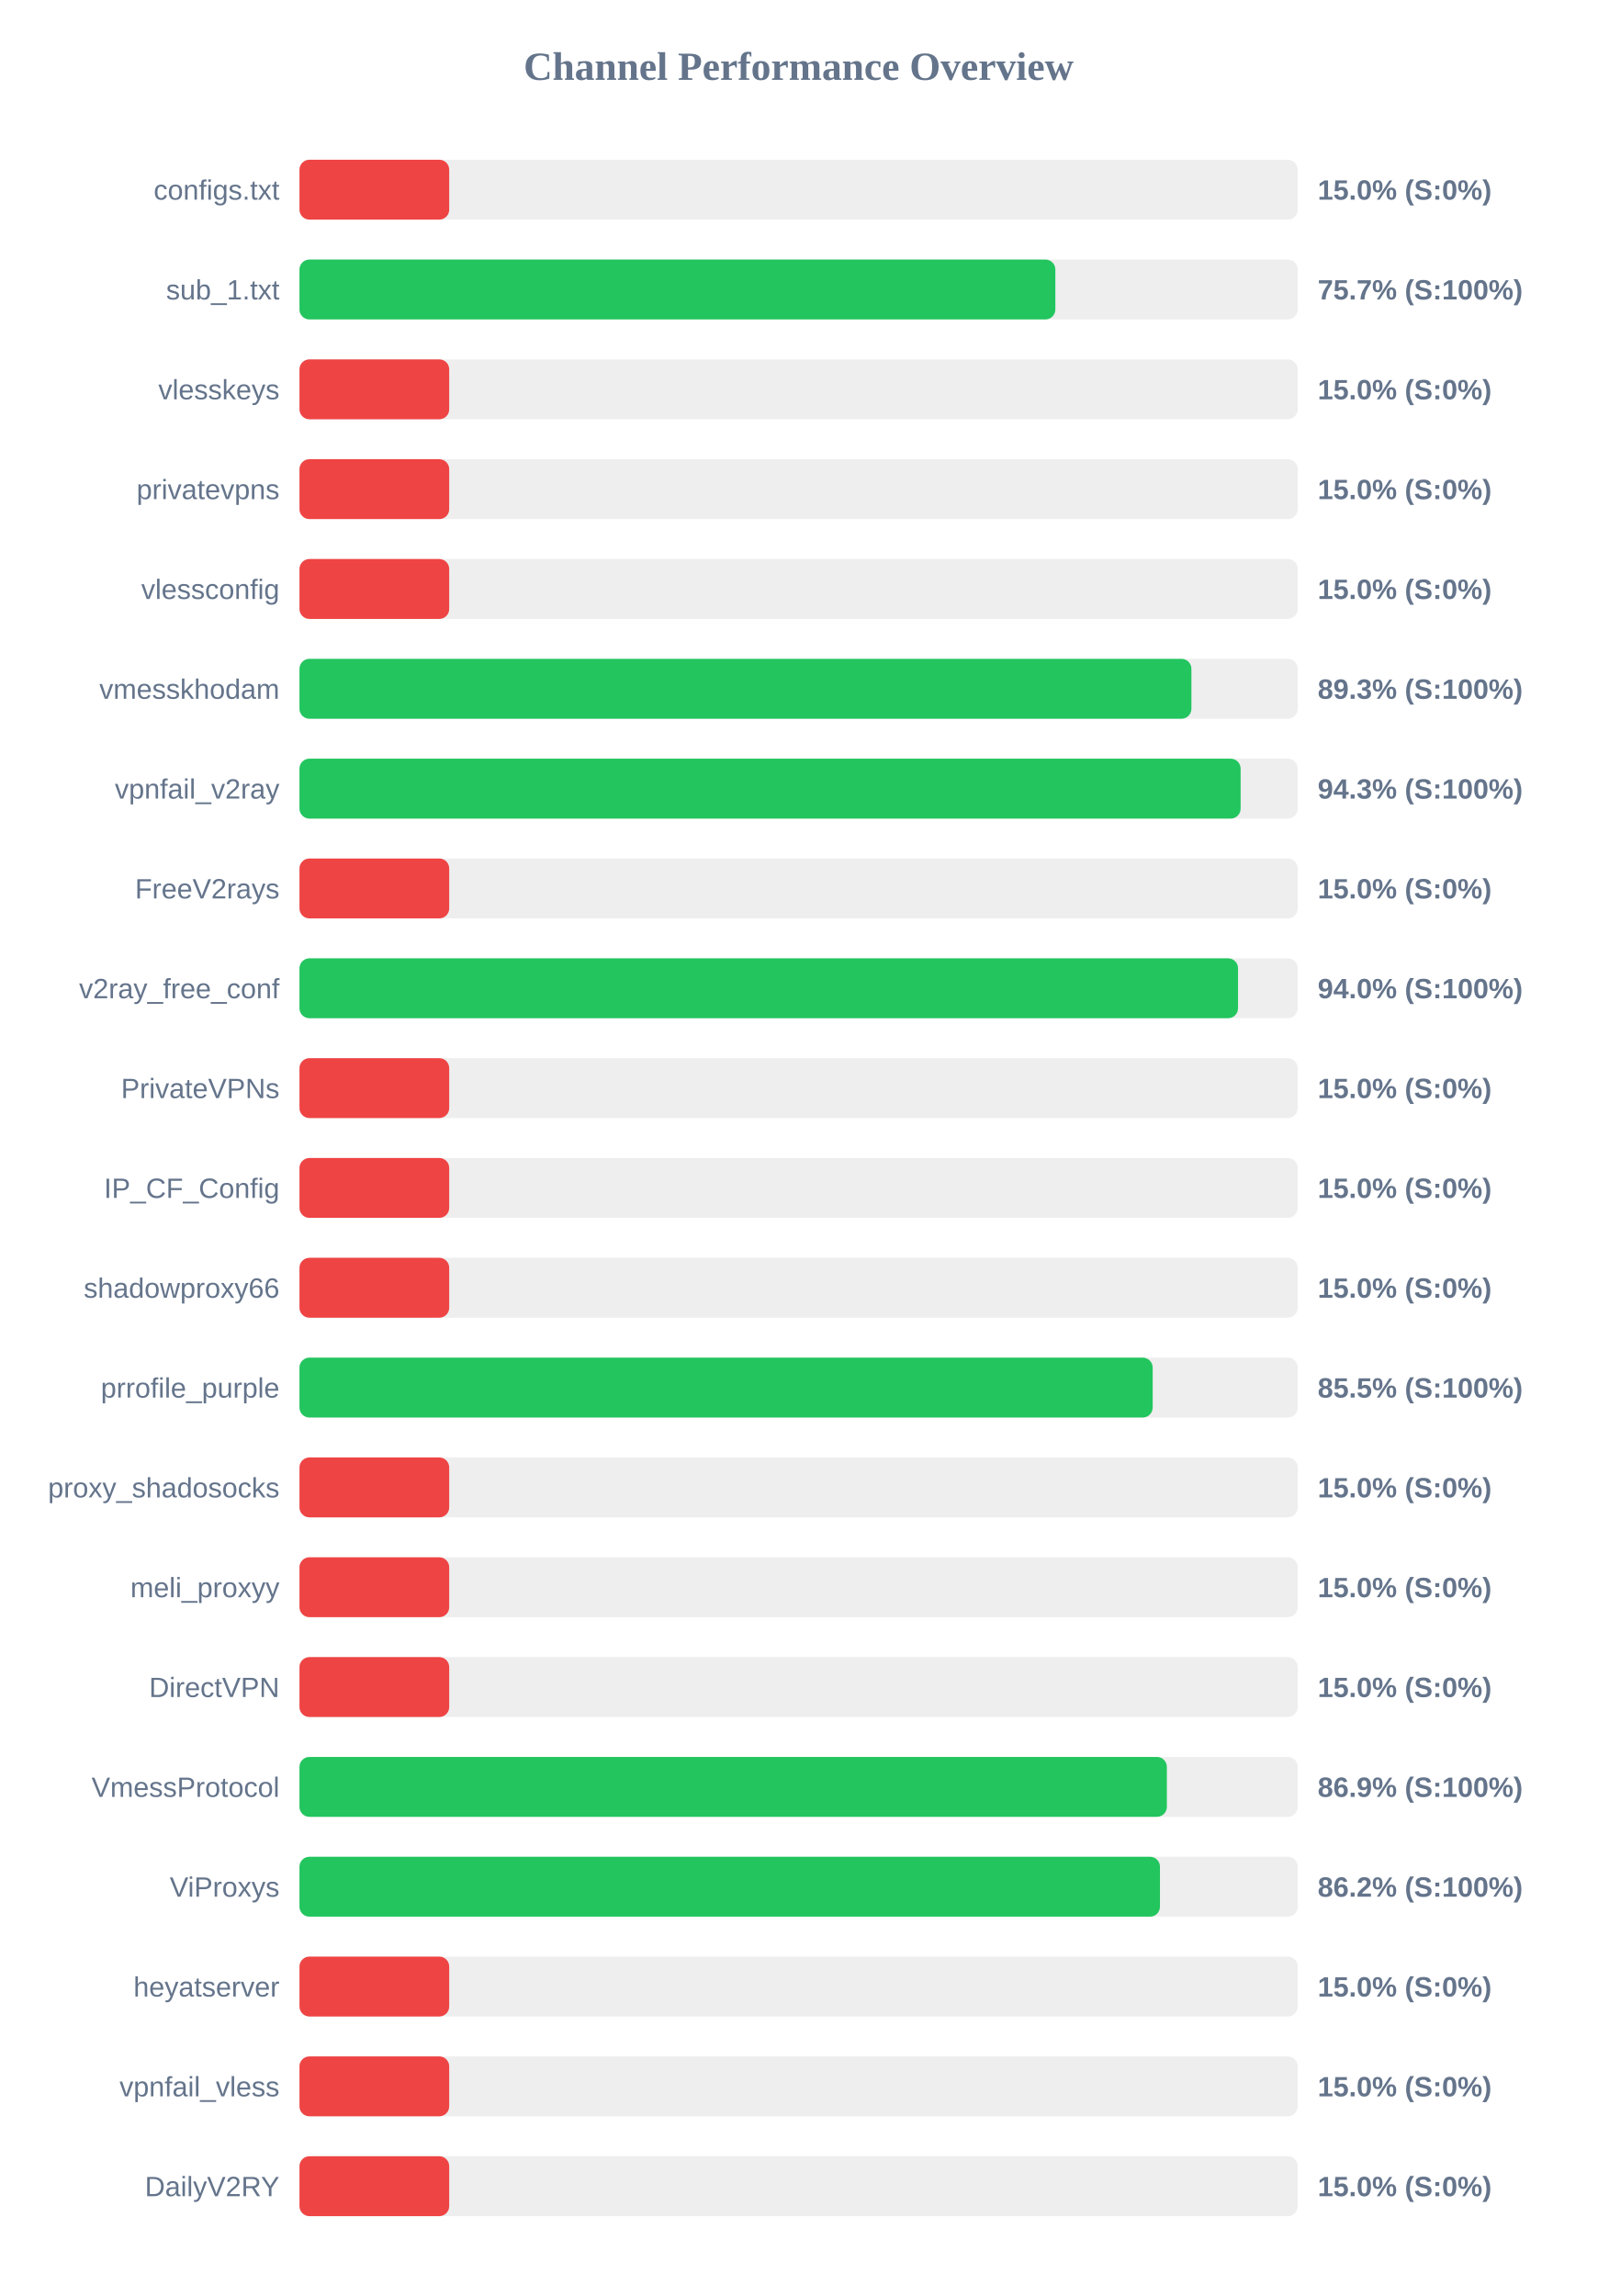
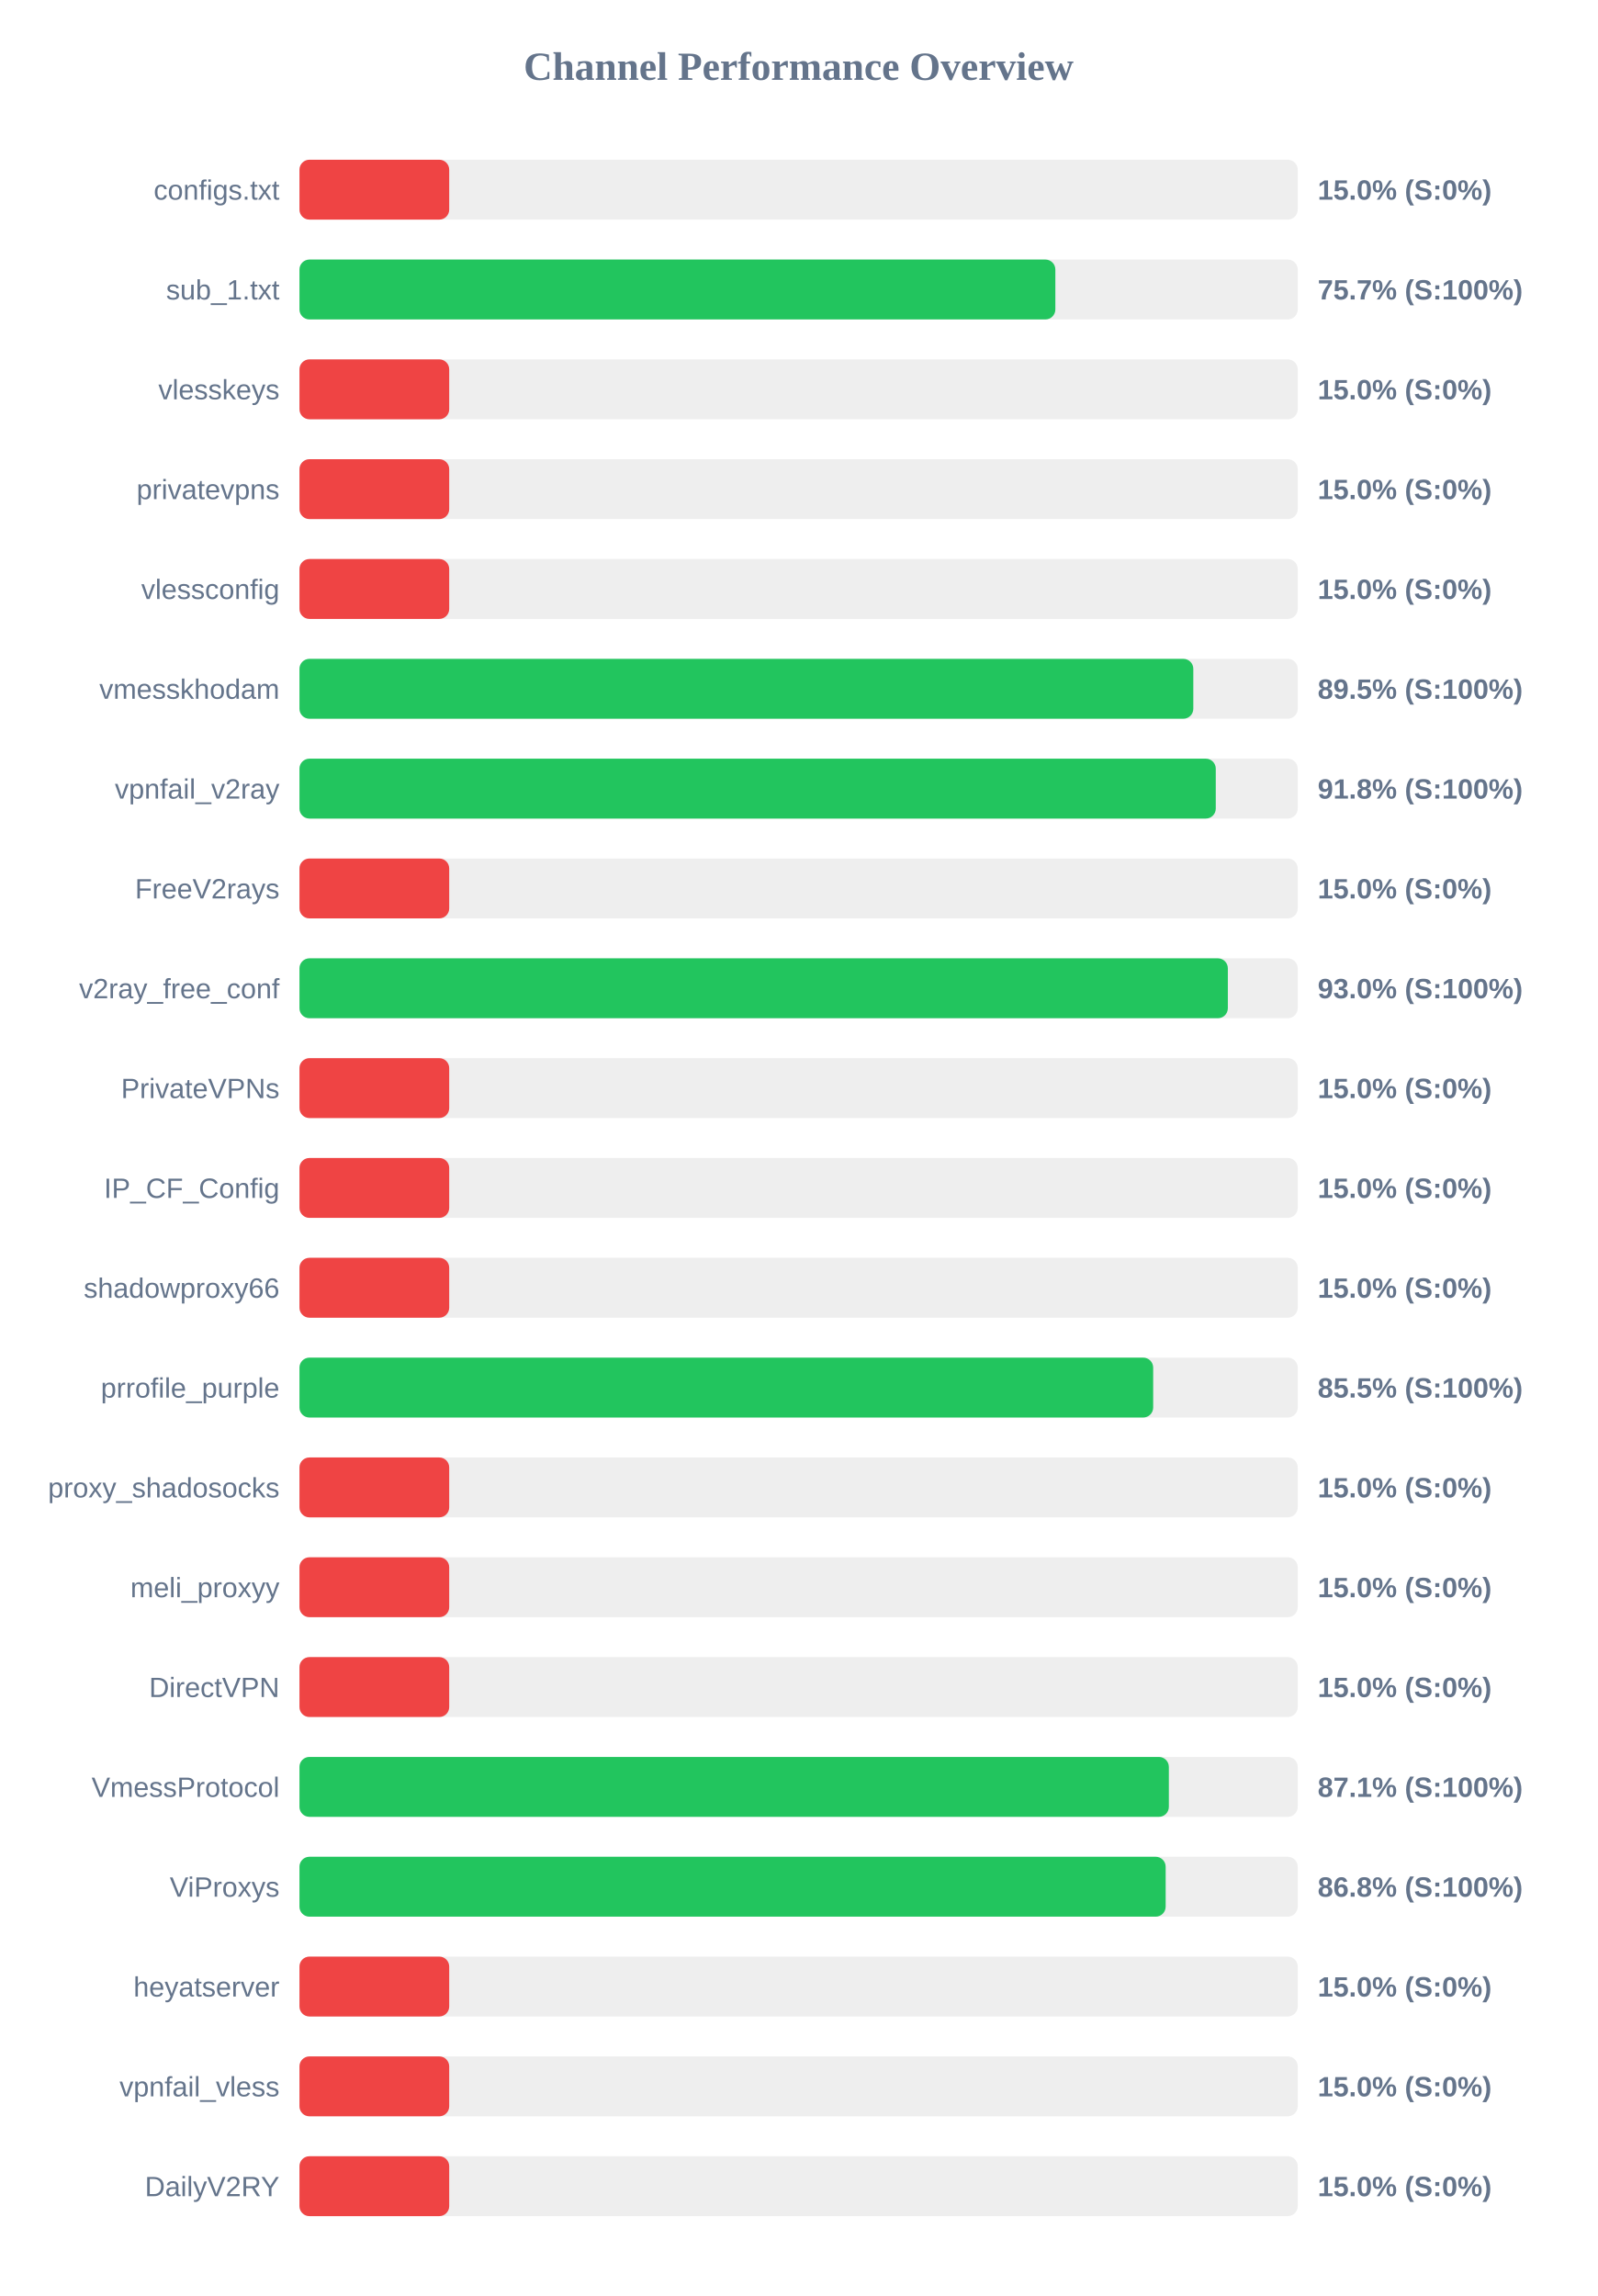
<svg xmlns="http://www.w3.org/2000/svg" width="800" height="1150" version="1.1">
  <style>
        .row { font: 14px Arial; fill: #64748b; }
        .score { font: bold 14px Arial; fill: #64748b; }
    </style>
  <text x="400" y="40" text-anchor="middle" font-size="20px" font-weight="bold" fill="#64748b">Channel Performance Overview</text>
  <rect x="150" y="80" width="500" height="30" fill="#eee" rx="5" />
  <rect x="150" y="80" width="75.0" height="30" fill="#ef4444" rx="5" />
  <text x="140" y="100" text-anchor="end" class="row">configs.txt</text>
  <text x="660" y="100" text-anchor="start" class="score">15.0% (S:0%)</text>
  <rect x="150" y="130" width="500" height="30" fill="#eee" rx="5" />
  <rect x="150" y="130" width="378.6" height="30" fill="#22c55e" rx="5" />
  <text x="140" y="150" text-anchor="end" class="row">sub_1.txt</text>
  <text x="660" y="150" text-anchor="start" class="score">75.7% (S:100%)</text>
  <rect x="150" y="180" width="500" height="30" fill="#eee" rx="5" />
  <rect x="150" y="180" width="75.0" height="30" fill="#ef4444" rx="5" />
  <text x="140" y="200" text-anchor="end" class="row">vlesskeys</text>
  <text x="660" y="200" text-anchor="start" class="score">15.0% (S:0%)</text>
  <rect x="150" y="230" width="500" height="30" fill="#eee" rx="5" />
  <rect x="150" y="230" width="75.0" height="30" fill="#ef4444" rx="5" />
  <text x="140" y="250" text-anchor="end" class="row">privatevpns</text>
  <text x="660" y="250" text-anchor="start" class="score">15.0% (S:0%)</text>
  <rect x="150" y="280" width="500" height="30" fill="#eee" rx="5" />
  <rect x="150" y="280" width="75.0" height="30" fill="#ef4444" rx="5" />
  <text x="140" y="300" text-anchor="end" class="row">vlessconfig</text>
  <text x="660" y="300" text-anchor="start" class="score">15.0% (S:0%)</text>
  <rect x="150" y="330" width="500" height="30" fill="#eee" rx="5" />
-   <rect x="150" y="330" width="446.75" height="30" fill="#22c55e" rx="5" />
+   <rect x="150" y="330" width="447.7" height="30" fill="#22c55e" rx="5" />
  <text x="140" y="350" text-anchor="end" class="row">vmesskhodam</text>
-   <text x="660" y="350" text-anchor="start" class="score">89.3% (S:100%)</text>
+   <text x="660" y="350" text-anchor="start" class="score">89.5% (S:100%)</text>
  <rect x="150" y="380" width="500" height="30" fill="#eee" rx="5" />
-   <rect x="150" y="380" width="471.4" height="30" fill="#22c55e" rx="5" />
+   <rect x="150" y="380" width="458.95" height="30" fill="#22c55e" rx="5" />
  <text x="140" y="400" text-anchor="end" class="row">vpnfail_v2ray</text>
-   <text x="660" y="400" text-anchor="start" class="score">94.3% (S:100%)</text>
+   <text x="660" y="400" text-anchor="start" class="score">91.8% (S:100%)</text>
  <rect x="150" y="430" width="500" height="30" fill="#eee" rx="5" />
  <rect x="150" y="430" width="75.0" height="30" fill="#ef4444" rx="5" />
  <text x="140" y="450" text-anchor="end" class="row">FreeV2rays</text>
  <text x="660" y="450" text-anchor="start" class="score">15.0% (S:0%)</text>
  <rect x="150" y="480" width="500" height="30" fill="#eee" rx="5" />
-   <rect x="150" y="480" width="470.1" height="30" fill="#22c55e" rx="5" />
+   <rect x="150" y="480" width="465.0" height="30" fill="#22c55e" rx="5" />
  <text x="140" y="500" text-anchor="end" class="row">v2ray_free_conf</text>
-   <text x="660" y="500" text-anchor="start" class="score">94.0% (S:100%)</text>
+   <text x="660" y="500" text-anchor="start" class="score">93.0% (S:100%)</text>
  <rect x="150" y="530" width="500" height="30" fill="#eee" rx="5" />
  <rect x="150" y="530" width="75.0" height="30" fill="#ef4444" rx="5" />
  <text x="140" y="550" text-anchor="end" class="row">PrivateVPNs</text>
  <text x="660" y="550" text-anchor="start" class="score">15.0% (S:0%)</text>
  <rect x="150" y="580" width="500" height="30" fill="#eee" rx="5" />
  <rect x="150" y="580" width="75.0" height="30" fill="#ef4444" rx="5" />
  <text x="140" y="600" text-anchor="end" class="row">IP_CF_Config</text>
  <text x="660" y="600" text-anchor="start" class="score">15.0% (S:0%)</text>
  <rect x="150" y="630" width="500" height="30" fill="#eee" rx="5" />
  <rect x="150" y="630" width="75.0" height="30" fill="#ef4444" rx="5" />
  <text x="140" y="650" text-anchor="end" class="row">shadowproxy66</text>
  <text x="660" y="650" text-anchor="start" class="score">15.0% (S:0%)</text>
  <rect x="150" y="680" width="500" height="30" fill="#eee" rx="5" />
-   <rect x="150" y="680" width="427.35" height="30" fill="#22c55e" rx="5" />
+   <rect x="150" y="680" width="427.6" height="30" fill="#22c55e" rx="5" />
  <text x="140" y="700" text-anchor="end" class="row">prrofile_purple</text>
  <text x="660" y="700" text-anchor="start" class="score">85.5% (S:100%)</text>
  <rect x="150" y="730" width="500" height="30" fill="#eee" rx="5" />
  <rect x="150" y="730" width="75.0" height="30" fill="#ef4444" rx="5" />
  <text x="140" y="750" text-anchor="end" class="row">proxy_shadosocks</text>
  <text x="660" y="750" text-anchor="start" class="score">15.0% (S:0%)</text>
  <rect x="150" y="780" width="500" height="30" fill="#eee" rx="5" />
  <rect x="150" y="780" width="75.0" height="30" fill="#ef4444" rx="5" />
  <text x="140" y="800" text-anchor="end" class="row">meli_proxyy</text>
  <text x="660" y="800" text-anchor="start" class="score">15.0% (S:0%)</text>
  <rect x="150" y="830" width="500" height="30" fill="#eee" rx="5" />
  <rect x="150" y="830" width="75.0" height="30" fill="#ef4444" rx="5" />
  <text x="140" y="850" text-anchor="end" class="row">DirectVPN</text>
  <text x="660" y="850" text-anchor="start" class="score">15.0% (S:0%)</text>
  <rect x="150" y="880" width="500" height="30" fill="#eee" rx="5" />
-   <rect x="150" y="880" width="434.45" height="30" fill="#22c55e" rx="5" />
+   <rect x="150" y="880" width="435.45" height="30" fill="#22c55e" rx="5" />
  <text x="140" y="900" text-anchor="end" class="row">VmessProtocol</text>
-   <text x="660" y="900" text-anchor="start" class="score">86.9% (S:100%)</text>
+   <text x="660" y="900" text-anchor="start" class="score">87.1% (S:100%)</text>
  <rect x="150" y="930" width="500" height="30" fill="#eee" rx="5" />
-   <rect x="150" y="930" width="431.0" height="30" fill="#22c55e" rx="5" />
+   <rect x="150" y="930" width="433.85" height="30" fill="#22c55e" rx="5" />
  <text x="140" y="950" text-anchor="end" class="row">ViProxys</text>
-   <text x="660" y="950" text-anchor="start" class="score">86.2% (S:100%)</text>
+   <text x="660" y="950" text-anchor="start" class="score">86.8% (S:100%)</text>
  <rect x="150" y="980" width="500" height="30" fill="#eee" rx="5" />
  <rect x="150" y="980" width="75.0" height="30" fill="#ef4444" rx="5" />
  <text x="140" y="1000" text-anchor="end" class="row">heyatserver</text>
  <text x="660" y="1000" text-anchor="start" class="score">15.0% (S:0%)</text>
  <rect x="150" y="1030" width="500" height="30" fill="#eee" rx="5" />
  <rect x="150" y="1030" width="75.0" height="30" fill="#ef4444" rx="5" />
  <text x="140" y="1050" text-anchor="end" class="row">vpnfail_vless</text>
  <text x="660" y="1050" text-anchor="start" class="score">15.0% (S:0%)</text>
  <rect x="150" y="1080" width="500" height="30" fill="#eee" rx="5" />
  <rect x="150" y="1080" width="75.0" height="30" fill="#ef4444" rx="5" />
  <text x="140" y="1100" text-anchor="end" class="row">DailyV2RY</text>
  <text x="660" y="1100" text-anchor="start" class="score">15.0% (S:0%)</text>
</svg>
